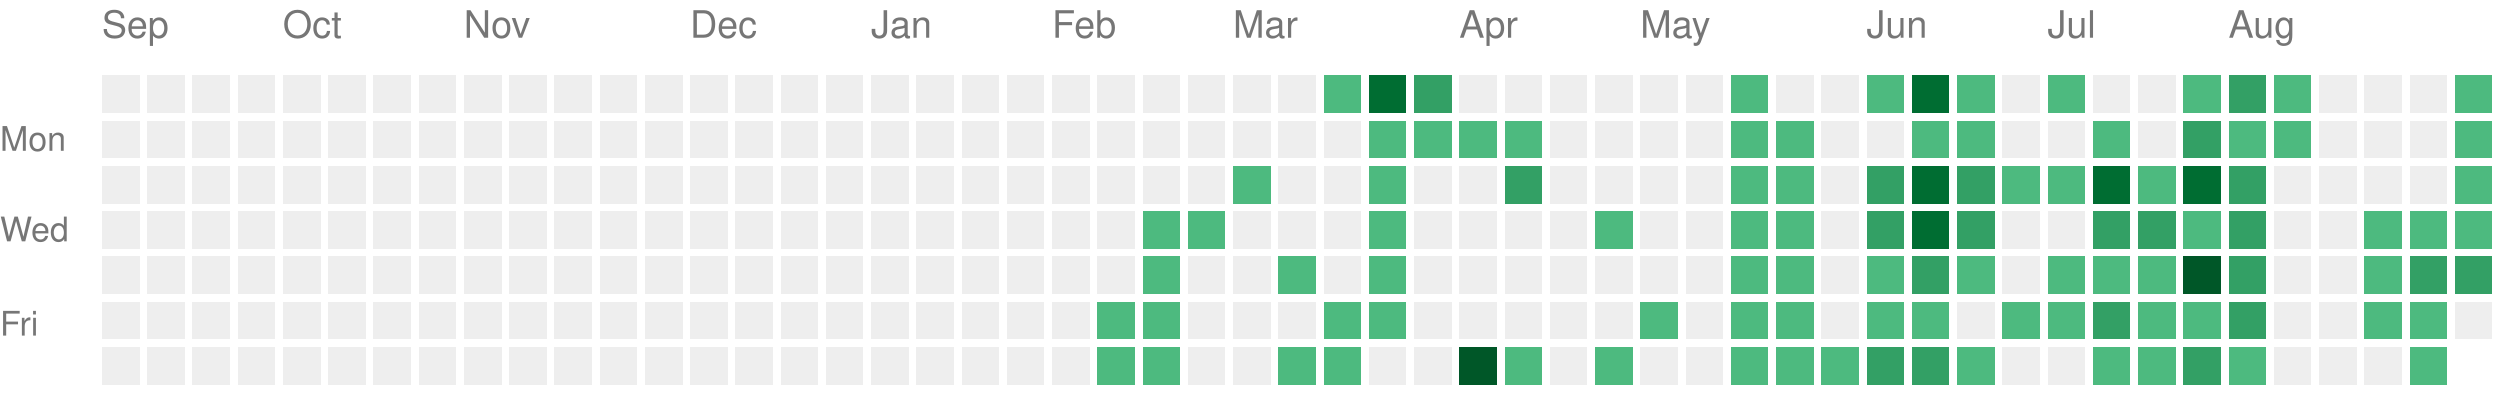
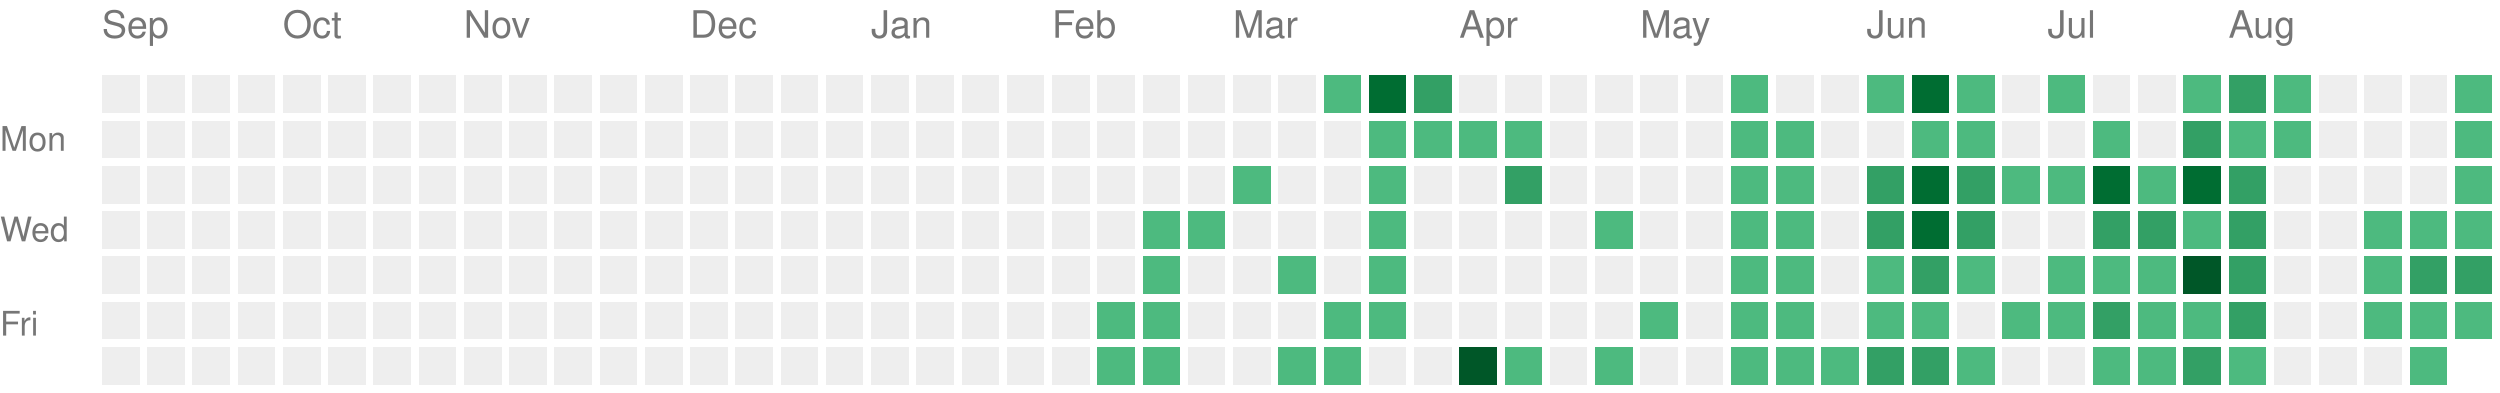
<svg xmlns="http://www.w3.org/2000/svg" version="1.1" width="663" height="104">
  <rect style="fill:#EEEEEE;shape-rendering:crispedges;" data-score="0" data-date="2025-09-07" x="27" y="20" width="10" height="10" />
  <rect style="fill:#EEEEEE;shape-rendering:crispedges;" data-score="0" data-date="2025-09-14" x="39" y="20" width="10" height="10" />
  <rect style="fill:#EEEEEE;shape-rendering:crispedges;" data-score="0" data-date="2025-09-21" x="51" y="20" width="10" height="10" />
  <rect style="fill:#EEEEEE;shape-rendering:crispedges;" data-score="0" data-date="2025-09-28" x="63" y="20" width="10" height="10" />
  <rect style="fill:#EEEEEE;shape-rendering:crispedges;" data-score="0" data-date="2025-10-05" x="75" y="20" width="10" height="10" />
  <rect style="fill:#EEEEEE;shape-rendering:crispedges;" data-score="0" data-date="2025-10-12" x="87" y="20" width="10" height="10" />
  <rect style="fill:#EEEEEE;shape-rendering:crispedges;" data-score="0" data-date="2025-10-19" x="99" y="20" width="10" height="10" />
  <rect style="fill:#EEEEEE;shape-rendering:crispedges;" data-score="0" data-date="2025-10-26" x="111" y="20" width="10" height="10" />
  <rect style="fill:#EEEEEE;shape-rendering:crispedges;" data-score="0" data-date="2025-11-02" x="123" y="20" width="10" height="10" />
  <rect style="fill:#EEEEEE;shape-rendering:crispedges;" data-score="0" data-date="2025-11-09" x="135" y="20" width="10" height="10" />
  <rect style="fill:#EEEEEE;shape-rendering:crispedges;" data-score="0" data-date="2025-11-16" x="147" y="20" width="10" height="10" />
  <rect style="fill:#EEEEEE;shape-rendering:crispedges;" data-score="0" data-date="2025-11-23" x="159" y="20" width="10" height="10" />
  <rect style="fill:#EEEEEE;shape-rendering:crispedges;" data-score="0" data-date="2025-11-30" x="171" y="20" width="10" height="10" />
  <rect style="fill:#EEEEEE;shape-rendering:crispedges;" data-score="0" data-date="2025-12-07" x="183" y="20" width="10" height="10" />
  <rect style="fill:#EEEEEE;shape-rendering:crispedges;" data-score="0" data-date="2025-12-14" x="195" y="20" width="10" height="10" />
  <rect style="fill:#EEEEEE;shape-rendering:crispedges;" data-score="0" data-date="2025-12-21" x="207" y="20" width="10" height="10" />
  <rect style="fill:#EEEEEE;shape-rendering:crispedges;" data-score="0" data-date="2025-12-28" x="219" y="20" width="10" height="10" />
  <rect style="fill:#EEEEEE;shape-rendering:crispedges;" data-score="0" data-date="2026-01-04" x="231" y="20" width="10" height="10" />
  <rect style="fill:#EEEEEE;shape-rendering:crispedges;" data-score="0" data-date="2026-01-11" x="243" y="20" width="10" height="10" />
  <rect style="fill:#EEEEEE;shape-rendering:crispedges;" data-score="0" data-date="2026-01-18" x="255" y="20" width="10" height="10" />
  <rect style="fill:#EEEEEE;shape-rendering:crispedges;" data-score="0" data-date="2026-01-25" x="267" y="20" width="10" height="10" />
  <rect style="fill:#EEEEEE;shape-rendering:crispedges;" data-score="0" data-date="2026-02-01" x="279" y="20" width="10" height="10" />
  <rect style="fill:#EEEEEE;shape-rendering:crispedges;" data-score="0" data-date="2026-02-08" x="291" y="20" width="10" height="10" />
  <rect style="fill:#EEEEEE;shape-rendering:crispedges;" data-score="0" data-date="2026-02-15" x="303" y="20" width="10" height="10" />
  <rect style="fill:#EEEEEE;shape-rendering:crispedges;" data-score="0" data-date="2026-02-22" x="315" y="20" width="10" height="10" />
  <rect style="fill:#EEEEEE;shape-rendering:crispedges;" data-score="0" data-date="2026-03-01" x="327" y="20" width="10" height="10" />
  <rect style="fill:#EEEEEE;shape-rendering:crispedges;" data-score="0" data-date="2026-03-08" x="339" y="20" width="10" height="10" />
  <rect style="fill:#4dba7f;shape-rendering:crispedges;" data-score="1" data-date="2026-03-15" x="351" y="20" width="10" height="10" />
  <rect style="fill:#006d32;shape-rendering:crispedges;" data-score="3" data-date="2026-03-22" x="363" y="20" width="10" height="10" />
  <rect style="fill:#33a065;shape-rendering:crispedges;" data-score="2" data-date="2026-03-29" x="375" y="20" width="10" height="10" />
  <rect style="fill:#EEEEEE;shape-rendering:crispedges;" data-score="0" data-date="2026-04-05" x="387" y="20" width="10" height="10" />
  <rect style="fill:#EEEEEE;shape-rendering:crispedges;" data-score="0" data-date="2026-04-12" x="399" y="20" width="10" height="10" />
  <rect style="fill:#EEEEEE;shape-rendering:crispedges;" data-score="0" data-date="2026-04-19" x="411" y="20" width="10" height="10" />
  <rect style="fill:#EEEEEE;shape-rendering:crispedges;" data-score="0" data-date="2026-04-26" x="423" y="20" width="10" height="10" />
  <rect style="fill:#EEEEEE;shape-rendering:crispedges;" data-score="0" data-date="2026-05-03" x="435" y="20" width="10" height="10" />
  <rect style="fill:#EEEEEE;shape-rendering:crispedges;" data-score="0" data-date="2026-05-10" x="447" y="20" width="10" height="10" />
  <rect style="fill:#4dba7f;shape-rendering:crispedges;" data-score="1" data-date="2026-05-17" x="459" y="20" width="10" height="10" />
  <rect style="fill:#EEEEEE;shape-rendering:crispedges;" data-score="0" data-date="2026-05-24" x="471" y="20" width="10" height="10" />
  <rect style="fill:#EEEEEE;shape-rendering:crispedges;" data-score="0" data-date="2026-05-31" x="483" y="20" width="10" height="10" />
  <rect style="fill:#4dba7f;shape-rendering:crispedges;" data-score="1" data-date="2026-06-07" x="495" y="20" width="10" height="10" />
  <rect style="fill:#006d32;shape-rendering:crispedges;" data-score="3" data-date="2026-06-14" x="507" y="20" width="10" height="10" />
  <rect style="fill:#4dba7f;shape-rendering:crispedges;" data-score="1" data-date="2026-06-21" x="519" y="20" width="10" height="10" />
  <rect style="fill:#EEEEEE;shape-rendering:crispedges;" data-score="0" data-date="2026-06-28" x="531" y="20" width="10" height="10" />
  <rect style="fill:#4dba7f;shape-rendering:crispedges;" data-score="1" data-date="2026-07-05" x="543" y="20" width="10" height="10" />
  <rect style="fill:#EEEEEE;shape-rendering:crispedges;" data-score="0" data-date="2026-07-12" x="555" y="20" width="10" height="10" />
  <rect style="fill:#EEEEEE;shape-rendering:crispedges;" data-score="0" data-date="2026-07-19" x="567" y="20" width="10" height="10" />
  <rect style="fill:#4dba7f;shape-rendering:crispedges;" data-score="1" data-date="2026-07-26" x="579" y="20" width="10" height="10" />
  <rect style="fill:#33a065;shape-rendering:crispedges;" data-score="2" data-date="2026-08-02" x="591" y="20" width="10" height="10" />
  <rect style="fill:#4dba7f;shape-rendering:crispedges;" data-score="1" data-date="2026-08-09" x="603" y="20" width="10" height="10" />
  <rect style="fill:#EEEEEE;shape-rendering:crispedges;" data-score="0" data-date="2026-08-16" x="615" y="20" width="10" height="10" />
  <rect style="fill:#EEEEEE;shape-rendering:crispedges;" data-score="0" data-date="2026-08-23" x="627" y="20" width="10" height="10" />
  <rect style="fill:#EEEEEE;shape-rendering:crispedges;" data-score="0" data-date="2026-08-30" x="639" y="20" width="10" height="10" />
  <rect style="fill:#4dba7f;shape-rendering:crispedges;" data-score="1" data-date="2026-09-06" x="651" y="20" width="10" height="10" />
  <rect style="fill:#EEEEEE;shape-rendering:crispedges;" data-score="0" data-date="2025-09-08" x="27" y="32" width="10" height="10" />
  <rect style="fill:#EEEEEE;shape-rendering:crispedges;" data-score="0" data-date="2025-09-15" x="39" y="32" width="10" height="10" />
  <rect style="fill:#EEEEEE;shape-rendering:crispedges;" data-score="0" data-date="2025-09-22" x="51" y="32" width="10" height="10" />
  <rect style="fill:#EEEEEE;shape-rendering:crispedges;" data-score="0" data-date="2025-09-29" x="63" y="32" width="10" height="10" />
  <rect style="fill:#EEEEEE;shape-rendering:crispedges;" data-score="0" data-date="2025-10-06" x="75" y="32" width="10" height="10" />
  <rect style="fill:#EEEEEE;shape-rendering:crispedges;" data-score="0" data-date="2025-10-13" x="87" y="32" width="10" height="10" />
  <rect style="fill:#EEEEEE;shape-rendering:crispedges;" data-score="0" data-date="2025-10-20" x="99" y="32" width="10" height="10" />
  <rect style="fill:#EEEEEE;shape-rendering:crispedges;" data-score="0" data-date="2025-10-27" x="111" y="32" width="10" height="10" />
  <rect style="fill:#EEEEEE;shape-rendering:crispedges;" data-score="0" data-date="2025-11-03" x="123" y="32" width="10" height="10" />
  <rect style="fill:#EEEEEE;shape-rendering:crispedges;" data-score="0" data-date="2025-11-10" x="135" y="32" width="10" height="10" />
  <rect style="fill:#EEEEEE;shape-rendering:crispedges;" data-score="0" data-date="2025-11-17" x="147" y="32" width="10" height="10" />
  <rect style="fill:#EEEEEE;shape-rendering:crispedges;" data-score="0" data-date="2025-11-24" x="159" y="32" width="10" height="10" />
  <rect style="fill:#EEEEEE;shape-rendering:crispedges;" data-score="0" data-date="2025-12-01" x="171" y="32" width="10" height="10" />
  <rect style="fill:#EEEEEE;shape-rendering:crispedges;" data-score="0" data-date="2025-12-08" x="183" y="32" width="10" height="10" />
  <rect style="fill:#EEEEEE;shape-rendering:crispedges;" data-score="0" data-date="2025-12-15" x="195" y="32" width="10" height="10" />
  <rect style="fill:#EEEEEE;shape-rendering:crispedges;" data-score="0" data-date="2025-12-22" x="207" y="32" width="10" height="10" />
  <rect style="fill:#EEEEEE;shape-rendering:crispedges;" data-score="0" data-date="2025-12-29" x="219" y="32" width="10" height="10" />
  <rect style="fill:#EEEEEE;shape-rendering:crispedges;" data-score="0" data-date="2026-01-05" x="231" y="32" width="10" height="10" />
  <rect style="fill:#EEEEEE;shape-rendering:crispedges;" data-score="0" data-date="2026-01-12" x="243" y="32" width="10" height="10" />
  <rect style="fill:#EEEEEE;shape-rendering:crispedges;" data-score="0" data-date="2026-01-19" x="255" y="32" width="10" height="10" />
  <rect style="fill:#EEEEEE;shape-rendering:crispedges;" data-score="0" data-date="2026-01-26" x="267" y="32" width="10" height="10" />
  <rect style="fill:#EEEEEE;shape-rendering:crispedges;" data-score="0" data-date="2026-02-02" x="279" y="32" width="10" height="10" />
  <rect style="fill:#EEEEEE;shape-rendering:crispedges;" data-score="0" data-date="2026-02-09" x="291" y="32" width="10" height="10" />
  <rect style="fill:#EEEEEE;shape-rendering:crispedges;" data-score="0" data-date="2026-02-16" x="303" y="32" width="10" height="10" />
  <rect style="fill:#EEEEEE;shape-rendering:crispedges;" data-score="0" data-date="2026-02-23" x="315" y="32" width="10" height="10" />
  <rect style="fill:#EEEEEE;shape-rendering:crispedges;" data-score="0" data-date="2026-03-02" x="327" y="32" width="10" height="10" />
  <rect style="fill:#EEEEEE;shape-rendering:crispedges;" data-score="0" data-date="2026-03-09" x="339" y="32" width="10" height="10" />
  <rect style="fill:#EEEEEE;shape-rendering:crispedges;" data-score="0" data-date="2026-03-16" x="351" y="32" width="10" height="10" />
  <rect style="fill:#4dba7f;shape-rendering:crispedges;" data-score="1" data-date="2026-03-23" x="363" y="32" width="10" height="10" />
  <rect style="fill:#4dba7f;shape-rendering:crispedges;" data-score="1" data-date="2026-03-30" x="375" y="32" width="10" height="10" />
  <rect style="fill:#4dba7f;shape-rendering:crispedges;" data-score="1" data-date="2026-04-06" x="387" y="32" width="10" height="10" />
  <rect style="fill:#4dba7f;shape-rendering:crispedges;" data-score="1" data-date="2026-04-13" x="399" y="32" width="10" height="10" />
  <rect style="fill:#EEEEEE;shape-rendering:crispedges;" data-score="0" data-date="2026-04-20" x="411" y="32" width="10" height="10" />
  <rect style="fill:#EEEEEE;shape-rendering:crispedges;" data-score="0" data-date="2026-04-27" x="423" y="32" width="10" height="10" />
  <rect style="fill:#EEEEEE;shape-rendering:crispedges;" data-score="0" data-date="2026-05-04" x="435" y="32" width="10" height="10" />
  <rect style="fill:#EEEEEE;shape-rendering:crispedges;" data-score="0" data-date="2026-05-11" x="447" y="32" width="10" height="10" />
  <rect style="fill:#4dba7f;shape-rendering:crispedges;" data-score="1" data-date="2026-05-18" x="459" y="32" width="10" height="10" />
  <rect style="fill:#4dba7f;shape-rendering:crispedges;" data-score="1" data-date="2026-05-25" x="471" y="32" width="10" height="10" />
  <rect style="fill:#EEEEEE;shape-rendering:crispedges;" data-score="0" data-date="2026-06-01" x="483" y="32" width="10" height="10" />
  <rect style="fill:#EEEEEE;shape-rendering:crispedges;" data-score="0" data-date="2026-06-08" x="495" y="32" width="10" height="10" />
  <rect style="fill:#4dba7f;shape-rendering:crispedges;" data-score="1" data-date="2026-06-15" x="507" y="32" width="10" height="10" />
  <rect style="fill:#4dba7f;shape-rendering:crispedges;" data-score="1" data-date="2026-06-22" x="519" y="32" width="10" height="10" />
  <rect style="fill:#EEEEEE;shape-rendering:crispedges;" data-score="0" data-date="2026-06-29" x="531" y="32" width="10" height="10" />
  <rect style="fill:#EEEEEE;shape-rendering:crispedges;" data-score="0" data-date="2026-07-06" x="543" y="32" width="10" height="10" />
  <rect style="fill:#4dba7f;shape-rendering:crispedges;" data-score="1" data-date="2026-07-13" x="555" y="32" width="10" height="10" />
  <rect style="fill:#EEEEEE;shape-rendering:crispedges;" data-score="0" data-date="2026-07-20" x="567" y="32" width="10" height="10" />
  <rect style="fill:#33a065;shape-rendering:crispedges;" data-score="2" data-date="2026-07-27" x="579" y="32" width="10" height="10" />
  <rect style="fill:#4dba7f;shape-rendering:crispedges;" data-score="1" data-date="2026-08-03" x="591" y="32" width="10" height="10" />
  <rect style="fill:#4dba7f;shape-rendering:crispedges;" data-score="1" data-date="2026-08-10" x="603" y="32" width="10" height="10" />
  <rect style="fill:#EEEEEE;shape-rendering:crispedges;" data-score="0" data-date="2026-08-17" x="615" y="32" width="10" height="10" />
  <rect style="fill:#EEEEEE;shape-rendering:crispedges;" data-score="0" data-date="2026-08-24" x="627" y="32" width="10" height="10" />
  <rect style="fill:#EEEEEE;shape-rendering:crispedges;" data-score="0" data-date="2026-08-31" x="639" y="32" width="10" height="10" />
  <rect style="fill:#4dba7f;shape-rendering:crispedges;" data-score="1" data-date="2026-09-07" x="651" y="32" width="10" height="10" />
  <rect style="fill:#EEEEEE;shape-rendering:crispedges;" data-score="0" data-date="2025-09-09" x="27" y="44" width="10" height="10" />
  <rect style="fill:#EEEEEE;shape-rendering:crispedges;" data-score="0" data-date="2025-09-16" x="39" y="44" width="10" height="10" />
  <rect style="fill:#EEEEEE;shape-rendering:crispedges;" data-score="0" data-date="2025-09-23" x="51" y="44" width="10" height="10" />
  <rect style="fill:#EEEEEE;shape-rendering:crispedges;" data-score="0" data-date="2025-09-30" x="63" y="44" width="10" height="10" />
  <rect style="fill:#EEEEEE;shape-rendering:crispedges;" data-score="0" data-date="2025-10-07" x="75" y="44" width="10" height="10" />
  <rect style="fill:#EEEEEE;shape-rendering:crispedges;" data-score="0" data-date="2025-10-14" x="87" y="44" width="10" height="10" />
  <rect style="fill:#EEEEEE;shape-rendering:crispedges;" data-score="0" data-date="2025-10-21" x="99" y="44" width="10" height="10" />
  <rect style="fill:#EEEEEE;shape-rendering:crispedges;" data-score="0" data-date="2025-10-28" x="111" y="44" width="10" height="10" />
  <rect style="fill:#EEEEEE;shape-rendering:crispedges;" data-score="0" data-date="2025-11-04" x="123" y="44" width="10" height="10" />
  <rect style="fill:#EEEEEE;shape-rendering:crispedges;" data-score="0" data-date="2025-11-11" x="135" y="44" width="10" height="10" />
  <rect style="fill:#EEEEEE;shape-rendering:crispedges;" data-score="0" data-date="2025-11-18" x="147" y="44" width="10" height="10" />
  <rect style="fill:#EEEEEE;shape-rendering:crispedges;" data-score="0" data-date="2025-11-25" x="159" y="44" width="10" height="10" />
  <rect style="fill:#EEEEEE;shape-rendering:crispedges;" data-score="0" data-date="2025-12-02" x="171" y="44" width="10" height="10" />
  <rect style="fill:#EEEEEE;shape-rendering:crispedges;" data-score="0" data-date="2025-12-09" x="183" y="44" width="10" height="10" />
  <rect style="fill:#EEEEEE;shape-rendering:crispedges;" data-score="0" data-date="2025-12-16" x="195" y="44" width="10" height="10" />
  <rect style="fill:#EEEEEE;shape-rendering:crispedges;" data-score="0" data-date="2025-12-23" x="207" y="44" width="10" height="10" />
  <rect style="fill:#EEEEEE;shape-rendering:crispedges;" data-score="0" data-date="2025-12-30" x="219" y="44" width="10" height="10" />
  <rect style="fill:#EEEEEE;shape-rendering:crispedges;" data-score="0" data-date="2026-01-06" x="231" y="44" width="10" height="10" />
  <rect style="fill:#EEEEEE;shape-rendering:crispedges;" data-score="0" data-date="2026-01-13" x="243" y="44" width="10" height="10" />
  <rect style="fill:#EEEEEE;shape-rendering:crispedges;" data-score="0" data-date="2026-01-20" x="255" y="44" width="10" height="10" />
  <rect style="fill:#EEEEEE;shape-rendering:crispedges;" data-score="0" data-date="2026-01-27" x="267" y="44" width="10" height="10" />
  <rect style="fill:#EEEEEE;shape-rendering:crispedges;" data-score="0" data-date="2026-02-03" x="279" y="44" width="10" height="10" />
  <rect style="fill:#EEEEEE;shape-rendering:crispedges;" data-score="0" data-date="2026-02-10" x="291" y="44" width="10" height="10" />
  <rect style="fill:#EEEEEE;shape-rendering:crispedges;" data-score="0" data-date="2026-02-17" x="303" y="44" width="10" height="10" />
  <rect style="fill:#EEEEEE;shape-rendering:crispedges;" data-score="0" data-date="2026-02-24" x="315" y="44" width="10" height="10" />
  <rect style="fill:#4dba7f;shape-rendering:crispedges;" data-score="1" data-date="2026-03-03" x="327" y="44" width="10" height="10" />
  <rect style="fill:#EEEEEE;shape-rendering:crispedges;" data-score="0" data-date="2026-03-10" x="339" y="44" width="10" height="10" />
  <rect style="fill:#EEEEEE;shape-rendering:crispedges;" data-score="0" data-date="2026-03-17" x="351" y="44" width="10" height="10" />
  <rect style="fill:#4dba7f;shape-rendering:crispedges;" data-score="1" data-date="2026-03-24" x="363" y="44" width="10" height="10" />
  <rect style="fill:#EEEEEE;shape-rendering:crispedges;" data-score="0" data-date="2026-03-31" x="375" y="44" width="10" height="10" />
  <rect style="fill:#EEEEEE;shape-rendering:crispedges;" data-score="0" data-date="2026-04-07" x="387" y="44" width="10" height="10" />
  <rect style="fill:#33a065;shape-rendering:crispedges;" data-score="2" data-date="2026-04-14" x="399" y="44" width="10" height="10" />
  <rect style="fill:#EEEEEE;shape-rendering:crispedges;" data-score="0" data-date="2026-04-21" x="411" y="44" width="10" height="10" />
  <rect style="fill:#EEEEEE;shape-rendering:crispedges;" data-score="0" data-date="2026-04-28" x="423" y="44" width="10" height="10" />
  <rect style="fill:#EEEEEE;shape-rendering:crispedges;" data-score="0" data-date="2026-05-05" x="435" y="44" width="10" height="10" />
  <rect style="fill:#EEEEEE;shape-rendering:crispedges;" data-score="0" data-date="2026-05-12" x="447" y="44" width="10" height="10" />
  <rect style="fill:#4dba7f;shape-rendering:crispedges;" data-score="1" data-date="2026-05-19" x="459" y="44" width="10" height="10" />
  <rect style="fill:#4dba7f;shape-rendering:crispedges;" data-score="1" data-date="2026-05-26" x="471" y="44" width="10" height="10" />
  <rect style="fill:#EEEEEE;shape-rendering:crispedges;" data-score="0" data-date="2026-06-02" x="483" y="44" width="10" height="10" />
  <rect style="fill:#33a065;shape-rendering:crispedges;" data-score="2" data-date="2026-06-09" x="495" y="44" width="10" height="10" />
  <rect style="fill:#006d32;shape-rendering:crispedges;" data-score="3" data-date="2026-06-16" x="507" y="44" width="10" height="10" />
  <rect style="fill:#33a065;shape-rendering:crispedges;" data-score="2" data-date="2026-06-23" x="519" y="44" width="10" height="10" />
  <rect style="fill:#4dba7f;shape-rendering:crispedges;" data-score="1" data-date="2026-06-30" x="531" y="44" width="10" height="10" />
  <rect style="fill:#4dba7f;shape-rendering:crispedges;" data-score="1" data-date="2026-07-07" x="543" y="44" width="10" height="10" />
  <rect style="fill:#006d32;shape-rendering:crispedges;" data-score="3" data-date="2026-07-14" x="555" y="44" width="10" height="10" />
  <rect style="fill:#4dba7f;shape-rendering:crispedges;" data-score="1" data-date="2026-07-21" x="567" y="44" width="10" height="10" />
  <rect style="fill:#006d32;shape-rendering:crispedges;" data-score="3" data-date="2026-07-28" x="579" y="44" width="10" height="10" />
  <rect style="fill:#33a065;shape-rendering:crispedges;" data-score="2" data-date="2026-08-04" x="591" y="44" width="10" height="10" />
  <rect style="fill:#EEEEEE;shape-rendering:crispedges;" data-score="0" data-date="2026-08-11" x="603" y="44" width="10" height="10" />
  <rect style="fill:#EEEEEE;shape-rendering:crispedges;" data-score="0" data-date="2026-08-18" x="615" y="44" width="10" height="10" />
  <rect style="fill:#EEEEEE;shape-rendering:crispedges;" data-score="0" data-date="2026-08-25" x="627" y="44" width="10" height="10" />
  <rect style="fill:#EEEEEE;shape-rendering:crispedges;" data-score="0" data-date="2026-09-01" x="639" y="44" width="10" height="10" />
  <rect style="fill:#4dba7f;shape-rendering:crispedges;" data-score="1" data-date="2026-09-08" x="651" y="44" width="10" height="10" />
  <rect style="fill:#EEEEEE;shape-rendering:crispedges;" data-score="0" data-date="2025-09-10" x="27" y="56" width="10" height="10" />
  <rect style="fill:#EEEEEE;shape-rendering:crispedges;" data-score="0" data-date="2025-09-17" x="39" y="56" width="10" height="10" />
  <rect style="fill:#EEEEEE;shape-rendering:crispedges;" data-score="0" data-date="2025-09-24" x="51" y="56" width="10" height="10" />
  <rect style="fill:#EEEEEE;shape-rendering:crispedges;" data-score="0" data-date="2025-10-01" x="63" y="56" width="10" height="10" />
  <rect style="fill:#EEEEEE;shape-rendering:crispedges;" data-score="0" data-date="2025-10-08" x="75" y="56" width="10" height="10" />
  <rect style="fill:#EEEEEE;shape-rendering:crispedges;" data-score="0" data-date="2025-10-15" x="87" y="56" width="10" height="10" />
  <rect style="fill:#EEEEEE;shape-rendering:crispedges;" data-score="0" data-date="2025-10-22" x="99" y="56" width="10" height="10" />
  <rect style="fill:#EEEEEE;shape-rendering:crispedges;" data-score="0" data-date="2025-10-29" x="111" y="56" width="10" height="10" />
  <rect style="fill:#EEEEEE;shape-rendering:crispedges;" data-score="0" data-date="2025-11-05" x="123" y="56" width="10" height="10" />
  <rect style="fill:#EEEEEE;shape-rendering:crispedges;" data-score="0" data-date="2025-11-12" x="135" y="56" width="10" height="10" />
  <rect style="fill:#EEEEEE;shape-rendering:crispedges;" data-score="0" data-date="2025-11-19" x="147" y="56" width="10" height="10" />
  <rect style="fill:#EEEEEE;shape-rendering:crispedges;" data-score="0" data-date="2025-11-26" x="159" y="56" width="10" height="10" />
  <rect style="fill:#EEEEEE;shape-rendering:crispedges;" data-score="0" data-date="2025-12-03" x="171" y="56" width="10" height="10" />
  <rect style="fill:#EEEEEE;shape-rendering:crispedges;" data-score="0" data-date="2025-12-10" x="183" y="56" width="10" height="10" />
  <rect style="fill:#EEEEEE;shape-rendering:crispedges;" data-score="0" data-date="2025-12-17" x="195" y="56" width="10" height="10" />
  <rect style="fill:#EEEEEE;shape-rendering:crispedges;" data-score="0" data-date="2025-12-24" x="207" y="56" width="10" height="10" />
  <rect style="fill:#EEEEEE;shape-rendering:crispedges;" data-score="0" data-date="2025-12-31" x="219" y="56" width="10" height="10" />
  <rect style="fill:#EEEEEE;shape-rendering:crispedges;" data-score="0" data-date="2026-01-07" x="231" y="56" width="10" height="10" />
  <rect style="fill:#EEEEEE;shape-rendering:crispedges;" data-score="0" data-date="2026-01-14" x="243" y="56" width="10" height="10" />
  <rect style="fill:#EEEEEE;shape-rendering:crispedges;" data-score="0" data-date="2026-01-21" x="255" y="56" width="10" height="10" />
  <rect style="fill:#EEEEEE;shape-rendering:crispedges;" data-score="0" data-date="2026-01-28" x="267" y="56" width="10" height="10" />
  <rect style="fill:#EEEEEE;shape-rendering:crispedges;" data-score="0" data-date="2026-02-04" x="279" y="56" width="10" height="10" />
  <rect style="fill:#EEEEEE;shape-rendering:crispedges;" data-score="0" data-date="2026-02-11" x="291" y="56" width="10" height="10" />
  <rect style="fill:#4dba7f;shape-rendering:crispedges;" data-score="1" data-date="2026-02-18" x="303" y="56" width="10" height="10" />
  <rect style="fill:#4dba7f;shape-rendering:crispedges;" data-score="1" data-date="2026-02-25" x="315" y="56" width="10" height="10" />
  <rect style="fill:#EEEEEE;shape-rendering:crispedges;" data-score="0" data-date="2026-03-04" x="327" y="56" width="10" height="10" />
  <rect style="fill:#EEEEEE;shape-rendering:crispedges;" data-score="0" data-date="2026-03-11" x="339" y="56" width="10" height="10" />
  <rect style="fill:#EEEEEE;shape-rendering:crispedges;" data-score="0" data-date="2026-03-18" x="351" y="56" width="10" height="10" />
  <rect style="fill:#4dba7f;shape-rendering:crispedges;" data-score="1" data-date="2026-03-25" x="363" y="56" width="10" height="10" />
  <rect style="fill:#EEEEEE;shape-rendering:crispedges;" data-score="0" data-date="2026-04-01" x="375" y="56" width="10" height="10" />
  <rect style="fill:#EEEEEE;shape-rendering:crispedges;" data-score="0" data-date="2026-04-08" x="387" y="56" width="10" height="10" />
  <rect style="fill:#EEEEEE;shape-rendering:crispedges;" data-score="0" data-date="2026-04-15" x="399" y="56" width="10" height="10" />
  <rect style="fill:#EEEEEE;shape-rendering:crispedges;" data-score="0" data-date="2026-04-22" x="411" y="56" width="10" height="10" />
  <rect style="fill:#4dba7f;shape-rendering:crispedges;" data-score="1" data-date="2026-04-29" x="423" y="56" width="10" height="10" />
  <rect style="fill:#EEEEEE;shape-rendering:crispedges;" data-score="0" data-date="2026-05-06" x="435" y="56" width="10" height="10" />
  <rect style="fill:#EEEEEE;shape-rendering:crispedges;" data-score="0" data-date="2026-05-13" x="447" y="56" width="10" height="10" />
  <rect style="fill:#4dba7f;shape-rendering:crispedges;" data-score="1" data-date="2026-05-20" x="459" y="56" width="10" height="10" />
  <rect style="fill:#4dba7f;shape-rendering:crispedges;" data-score="1" data-date="2026-05-27" x="471" y="56" width="10" height="10" />
  <rect style="fill:#EEEEEE;shape-rendering:crispedges;" data-score="0" data-date="2026-06-03" x="483" y="56" width="10" height="10" />
  <rect style="fill:#33a065;shape-rendering:crispedges;" data-score="2" data-date="2026-06-10" x="495" y="56" width="10" height="10" />
  <rect style="fill:#006d32;shape-rendering:crispedges;" data-score="3" data-date="2026-06-17" x="507" y="56" width="10" height="10" />
  <rect style="fill:#33a065;shape-rendering:crispedges;" data-score="2" data-date="2026-06-24" x="519" y="56" width="10" height="10" />
  <rect style="fill:#EEEEEE;shape-rendering:crispedges;" data-score="0" data-date="2026-07-01" x="531" y="56" width="10" height="10" />
  <rect style="fill:#EEEEEE;shape-rendering:crispedges;" data-score="0" data-date="2026-07-08" x="543" y="56" width="10" height="10" />
  <rect style="fill:#33a065;shape-rendering:crispedges;" data-score="2" data-date="2026-07-15" x="555" y="56" width="10" height="10" />
  <rect style="fill:#33a065;shape-rendering:crispedges;" data-score="2" data-date="2026-07-22" x="567" y="56" width="10" height="10" />
  <rect style="fill:#4dba7f;shape-rendering:crispedges;" data-score="1" data-date="2026-07-29" x="579" y="56" width="10" height="10" />
  <rect style="fill:#33a065;shape-rendering:crispedges;" data-score="2" data-date="2026-08-05" x="591" y="56" width="10" height="10" />
  <rect style="fill:#EEEEEE;shape-rendering:crispedges;" data-score="0" data-date="2026-08-12" x="603" y="56" width="10" height="10" />
  <rect style="fill:#EEEEEE;shape-rendering:crispedges;" data-score="0" data-date="2026-08-19" x="615" y="56" width="10" height="10" />
  <rect style="fill:#4dba7f;shape-rendering:crispedges;" data-score="1" data-date="2026-08-26" x="627" y="56" width="10" height="10" />
  <rect style="fill:#4dba7f;shape-rendering:crispedges;" data-score="1" data-date="2026-09-02" x="639" y="56" width="10" height="10" />
  <rect style="fill:#4dba7f;shape-rendering:crispedges;" data-score="1" data-date="2026-09-09" x="651" y="56" width="10" height="10" />
  <rect style="fill:#EEEEEE;shape-rendering:crispedges;" data-score="0" data-date="2025-09-11" x="27" y="68" width="10" height="10" />
  <rect style="fill:#EEEEEE;shape-rendering:crispedges;" data-score="0" data-date="2025-09-18" x="39" y="68" width="10" height="10" />
  <rect style="fill:#EEEEEE;shape-rendering:crispedges;" data-score="0" data-date="2025-09-25" x="51" y="68" width="10" height="10" />
  <rect style="fill:#EEEEEE;shape-rendering:crispedges;" data-score="0" data-date="2025-10-02" x="63" y="68" width="10" height="10" />
  <rect style="fill:#EEEEEE;shape-rendering:crispedges;" data-score="0" data-date="2025-10-09" x="75" y="68" width="10" height="10" />
  <rect style="fill:#EEEEEE;shape-rendering:crispedges;" data-score="0" data-date="2025-10-16" x="87" y="68" width="10" height="10" />
  <rect style="fill:#EEEEEE;shape-rendering:crispedges;" data-score="0" data-date="2025-10-23" x="99" y="68" width="10" height="10" />
  <rect style="fill:#EEEEEE;shape-rendering:crispedges;" data-score="0" data-date="2025-10-30" x="111" y="68" width="10" height="10" />
  <rect style="fill:#EEEEEE;shape-rendering:crispedges;" data-score="0" data-date="2025-11-06" x="123" y="68" width="10" height="10" />
  <rect style="fill:#EEEEEE;shape-rendering:crispedges;" data-score="0" data-date="2025-11-13" x="135" y="68" width="10" height="10" />
  <rect style="fill:#EEEEEE;shape-rendering:crispedges;" data-score="0" data-date="2025-11-20" x="147" y="68" width="10" height="10" />
  <rect style="fill:#EEEEEE;shape-rendering:crispedges;" data-score="0" data-date="2025-11-27" x="159" y="68" width="10" height="10" />
  <rect style="fill:#EEEEEE;shape-rendering:crispedges;" data-score="0" data-date="2025-12-04" x="171" y="68" width="10" height="10" />
  <rect style="fill:#EEEEEE;shape-rendering:crispedges;" data-score="0" data-date="2025-12-11" x="183" y="68" width="10" height="10" />
  <rect style="fill:#EEEEEE;shape-rendering:crispedges;" data-score="0" data-date="2025-12-18" x="195" y="68" width="10" height="10" />
  <rect style="fill:#EEEEEE;shape-rendering:crispedges;" data-score="0" data-date="2025-12-25" x="207" y="68" width="10" height="10" />
  <rect style="fill:#EEEEEE;shape-rendering:crispedges;" data-score="0" data-date="2026-01-01" x="219" y="68" width="10" height="10" />
  <rect style="fill:#EEEEEE;shape-rendering:crispedges;" data-score="0" data-date="2026-01-08" x="231" y="68" width="10" height="10" />
  <rect style="fill:#EEEEEE;shape-rendering:crispedges;" data-score="0" data-date="2026-01-15" x="243" y="68" width="10" height="10" />
  <rect style="fill:#EEEEEE;shape-rendering:crispedges;" data-score="0" data-date="2026-01-22" x="255" y="68" width="10" height="10" />
  <rect style="fill:#EEEEEE;shape-rendering:crispedges;" data-score="0" data-date="2026-01-29" x="267" y="68" width="10" height="10" />
  <rect style="fill:#EEEEEE;shape-rendering:crispedges;" data-score="0" data-date="2026-02-05" x="279" y="68" width="10" height="10" />
  <rect style="fill:#EEEEEE;shape-rendering:crispedges;" data-score="0" data-date="2026-02-12" x="291" y="68" width="10" height="10" />
  <rect style="fill:#4dba7f;shape-rendering:crispedges;" data-score="1" data-date="2026-02-19" x="303" y="68" width="10" height="10" />
  <rect style="fill:#EEEEEE;shape-rendering:crispedges;" data-score="0" data-date="2026-02-26" x="315" y="68" width="10" height="10" />
  <rect style="fill:#EEEEEE;shape-rendering:crispedges;" data-score="0" data-date="2026-03-05" x="327" y="68" width="10" height="10" />
  <rect style="fill:#4dba7f;shape-rendering:crispedges;" data-score="1" data-date="2026-03-12" x="339" y="68" width="10" height="10" />
  <rect style="fill:#EEEEEE;shape-rendering:crispedges;" data-score="0" data-date="2026-03-19" x="351" y="68" width="10" height="10" />
  <rect style="fill:#4dba7f;shape-rendering:crispedges;" data-score="1" data-date="2026-03-26" x="363" y="68" width="10" height="10" />
  <rect style="fill:#EEEEEE;shape-rendering:crispedges;" data-score="0" data-date="2026-04-02" x="375" y="68" width="10" height="10" />
  <rect style="fill:#EEEEEE;shape-rendering:crispedges;" data-score="0" data-date="2026-04-09" x="387" y="68" width="10" height="10" />
  <rect style="fill:#EEEEEE;shape-rendering:crispedges;" data-score="0" data-date="2026-04-16" x="399" y="68" width="10" height="10" />
  <rect style="fill:#EEEEEE;shape-rendering:crispedges;" data-score="0" data-date="2026-04-23" x="411" y="68" width="10" height="10" />
  <rect style="fill:#EEEEEE;shape-rendering:crispedges;" data-score="0" data-date="2026-04-30" x="423" y="68" width="10" height="10" />
  <rect style="fill:#EEEEEE;shape-rendering:crispedges;" data-score="0" data-date="2026-05-07" x="435" y="68" width="10" height="10" />
  <rect style="fill:#EEEEEE;shape-rendering:crispedges;" data-score="0" data-date="2026-05-14" x="447" y="68" width="10" height="10" />
  <rect style="fill:#4dba7f;shape-rendering:crispedges;" data-score="1" data-date="2026-05-21" x="459" y="68" width="10" height="10" />
  <rect style="fill:#4dba7f;shape-rendering:crispedges;" data-score="1" data-date="2026-05-28" x="471" y="68" width="10" height="10" />
  <rect style="fill:#EEEEEE;shape-rendering:crispedges;" data-score="0" data-date="2026-06-04" x="483" y="68" width="10" height="10" />
  <rect style="fill:#4dba7f;shape-rendering:crispedges;" data-score="1" data-date="2026-06-11" x="495" y="68" width="10" height="10" />
  <rect style="fill:#33a065;shape-rendering:crispedges;" data-score="2" data-date="2026-06-18" x="507" y="68" width="10" height="10" />
  <rect style="fill:#4dba7f;shape-rendering:crispedges;" data-score="1" data-date="2026-06-25" x="519" y="68" width="10" height="10" />
  <rect style="fill:#EEEEEE;shape-rendering:crispedges;" data-score="0" data-date="2026-07-02" x="531" y="68" width="10" height="10" />
  <rect style="fill:#4dba7f;shape-rendering:crispedges;" data-score="1" data-date="2026-07-09" x="543" y="68" width="10" height="10" />
  <rect style="fill:#4dba7f;shape-rendering:crispedges;" data-score="1" data-date="2026-07-16" x="555" y="68" width="10" height="10" />
  <rect style="fill:#4dba7f;shape-rendering:crispedges;" data-score="1" data-date="2026-07-23" x="567" y="68" width="10" height="10" />
  <rect style="fill:#005728;shape-rendering:crispedges;" data-score="4" data-date="2026-07-30" x="579" y="68" width="10" height="10" />
  <rect style="fill:#33a065;shape-rendering:crispedges;" data-score="2" data-date="2026-08-06" x="591" y="68" width="10" height="10" />
  <rect style="fill:#EEEEEE;shape-rendering:crispedges;" data-score="0" data-date="2026-08-13" x="603" y="68" width="10" height="10" />
  <rect style="fill:#EEEEEE;shape-rendering:crispedges;" data-score="0" data-date="2026-08-20" x="615" y="68" width="10" height="10" />
  <rect style="fill:#4dba7f;shape-rendering:crispedges;" data-score="1" data-date="2026-08-27" x="627" y="68" width="10" height="10" />
  <rect style="fill:#33a065;shape-rendering:crispedges;" data-score="2" data-date="2026-09-03" x="639" y="68" width="10" height="10" />
  <rect style="fill:#33a065;shape-rendering:crispedges;" data-score="2" data-date="2026-09-10" x="651" y="68" width="10" height="10" />
  <rect style="fill:#EEEEEE;shape-rendering:crispedges;" data-score="0" data-date="2025-09-12" x="27" y="80" width="10" height="10" />
  <rect style="fill:#EEEEEE;shape-rendering:crispedges;" data-score="0" data-date="2025-09-19" x="39" y="80" width="10" height="10" />
  <rect style="fill:#EEEEEE;shape-rendering:crispedges;" data-score="0" data-date="2025-09-26" x="51" y="80" width="10" height="10" />
  <rect style="fill:#EEEEEE;shape-rendering:crispedges;" data-score="0" data-date="2025-10-03" x="63" y="80" width="10" height="10" />
  <rect style="fill:#EEEEEE;shape-rendering:crispedges;" data-score="0" data-date="2025-10-10" x="75" y="80" width="10" height="10" />
  <rect style="fill:#EEEEEE;shape-rendering:crispedges;" data-score="0" data-date="2025-10-17" x="87" y="80" width="10" height="10" />
  <rect style="fill:#EEEEEE;shape-rendering:crispedges;" data-score="0" data-date="2025-10-24" x="99" y="80" width="10" height="10" />
  <rect style="fill:#EEEEEE;shape-rendering:crispedges;" data-score="0" data-date="2025-10-31" x="111" y="80" width="10" height="10" />
  <rect style="fill:#EEEEEE;shape-rendering:crispedges;" data-score="0" data-date="2025-11-07" x="123" y="80" width="10" height="10" />
  <rect style="fill:#EEEEEE;shape-rendering:crispedges;" data-score="0" data-date="2025-11-14" x="135" y="80" width="10" height="10" />
  <rect style="fill:#EEEEEE;shape-rendering:crispedges;" data-score="0" data-date="2025-11-21" x="147" y="80" width="10" height="10" />
  <rect style="fill:#EEEEEE;shape-rendering:crispedges;" data-score="0" data-date="2025-11-28" x="159" y="80" width="10" height="10" />
  <rect style="fill:#EEEEEE;shape-rendering:crispedges;" data-score="0" data-date="2025-12-05" x="171" y="80" width="10" height="10" />
  <rect style="fill:#EEEEEE;shape-rendering:crispedges;" data-score="0" data-date="2025-12-12" x="183" y="80" width="10" height="10" />
  <rect style="fill:#EEEEEE;shape-rendering:crispedges;" data-score="0" data-date="2025-12-19" x="195" y="80" width="10" height="10" />
  <rect style="fill:#EEEEEE;shape-rendering:crispedges;" data-score="0" data-date="2025-12-26" x="207" y="80" width="10" height="10" />
  <rect style="fill:#EEEEEE;shape-rendering:crispedges;" data-score="0" data-date="2026-01-02" x="219" y="80" width="10" height="10" />
  <rect style="fill:#EEEEEE;shape-rendering:crispedges;" data-score="0" data-date="2026-01-09" x="231" y="80" width="10" height="10" />
  <rect style="fill:#EEEEEE;shape-rendering:crispedges;" data-score="0" data-date="2026-01-16" x="243" y="80" width="10" height="10" />
  <rect style="fill:#EEEEEE;shape-rendering:crispedges;" data-score="0" data-date="2026-01-23" x="255" y="80" width="10" height="10" />
  <rect style="fill:#EEEEEE;shape-rendering:crispedges;" data-score="0" data-date="2026-01-30" x="267" y="80" width="10" height="10" />
  <rect style="fill:#EEEEEE;shape-rendering:crispedges;" data-score="0" data-date="2026-02-06" x="279" y="80" width="10" height="10" />
  <rect style="fill:#4dba7f;shape-rendering:crispedges;" data-score="1" data-date="2026-02-13" x="291" y="80" width="10" height="10" />
  <rect style="fill:#4dba7f;shape-rendering:crispedges;" data-score="1" data-date="2026-02-20" x="303" y="80" width="10" height="10" />
  <rect style="fill:#EEEEEE;shape-rendering:crispedges;" data-score="0" data-date="2026-02-27" x="315" y="80" width="10" height="10" />
  <rect style="fill:#EEEEEE;shape-rendering:crispedges;" data-score="0" data-date="2026-03-06" x="327" y="80" width="10" height="10" />
  <rect style="fill:#EEEEEE;shape-rendering:crispedges;" data-score="0" data-date="2026-03-13" x="339" y="80" width="10" height="10" />
  <rect style="fill:#4dba7f;shape-rendering:crispedges;" data-score="1" data-date="2026-03-20" x="351" y="80" width="10" height="10" />
  <rect style="fill:#4dba7f;shape-rendering:crispedges;" data-score="1" data-date="2026-03-27" x="363" y="80" width="10" height="10" />
  <rect style="fill:#EEEEEE;shape-rendering:crispedges;" data-score="0" data-date="2026-04-03" x="375" y="80" width="10" height="10" />
  <rect style="fill:#EEEEEE;shape-rendering:crispedges;" data-score="0" data-date="2026-04-10" x="387" y="80" width="10" height="10" />
  <rect style="fill:#EEEEEE;shape-rendering:crispedges;" data-score="0" data-date="2026-04-17" x="399" y="80" width="10" height="10" />
  <rect style="fill:#EEEEEE;shape-rendering:crispedges;" data-score="0" data-date="2026-04-24" x="411" y="80" width="10" height="10" />
  <rect style="fill:#EEEEEE;shape-rendering:crispedges;" data-score="0" data-date="2026-05-01" x="423" y="80" width="10" height="10" />
  <rect style="fill:#4dba7f;shape-rendering:crispedges;" data-score="1" data-date="2026-05-08" x="435" y="80" width="10" height="10" />
  <rect style="fill:#EEEEEE;shape-rendering:crispedges;" data-score="0" data-date="2026-05-15" x="447" y="80" width="10" height="10" />
  <rect style="fill:#4dba7f;shape-rendering:crispedges;" data-score="1" data-date="2026-05-22" x="459" y="80" width="10" height="10" />
  <rect style="fill:#4dba7f;shape-rendering:crispedges;" data-score="1" data-date="2026-05-29" x="471" y="80" width="10" height="10" />
  <rect style="fill:#EEEEEE;shape-rendering:crispedges;" data-score="0" data-date="2026-06-05" x="483" y="80" width="10" height="10" />
  <rect style="fill:#4dba7f;shape-rendering:crispedges;" data-score="1" data-date="2026-06-12" x="495" y="80" width="10" height="10" />
  <rect style="fill:#4dba7f;shape-rendering:crispedges;" data-score="1" data-date="2026-06-19" x="507" y="80" width="10" height="10" />
  <rect style="fill:#EEEEEE;shape-rendering:crispedges;" data-score="0" data-date="2026-06-26" x="519" y="80" width="10" height="10" />
  <rect style="fill:#4dba7f;shape-rendering:crispedges;" data-score="1" data-date="2026-07-03" x="531" y="80" width="10" height="10" />
  <rect style="fill:#4dba7f;shape-rendering:crispedges;" data-score="1" data-date="2026-07-10" x="543" y="80" width="10" height="10" />
  <rect style="fill:#33a065;shape-rendering:crispedges;" data-score="2" data-date="2026-07-17" x="555" y="80" width="10" height="10" />
  <rect style="fill:#4dba7f;shape-rendering:crispedges;" data-score="1" data-date="2026-07-24" x="567" y="80" width="10" height="10" />
  <rect style="fill:#4dba7f;shape-rendering:crispedges;" data-score="1" data-date="2026-07-31" x="579" y="80" width="10" height="10" />
  <rect style="fill:#33a065;shape-rendering:crispedges;" data-score="2" data-date="2026-08-07" x="591" y="80" width="10" height="10" />
  <rect style="fill:#EEEEEE;shape-rendering:crispedges;" data-score="0" data-date="2026-08-14" x="603" y="80" width="10" height="10" />
  <rect style="fill:#EEEEEE;shape-rendering:crispedges;" data-score="0" data-date="2026-08-21" x="615" y="80" width="10" height="10" />
  <rect style="fill:#4dba7f;shape-rendering:crispedges;" data-score="1" data-date="2026-08-28" x="627" y="80" width="10" height="10" />
  <rect style="fill:#4dba7f;shape-rendering:crispedges;" data-score="1" data-date="2026-09-04" x="639" y="80" width="10" height="10" />
-   <rect style="fill:#EEEEEE;shape-rendering:crispedges;" data-score="0" data-date="2026-09-11" x="651" y="80" width="10" height="10" />
+   <rect style="fill:#4dba7f;shape-rendering:crispedges;" data-score="1" data-date="2026-09-11" x="651" y="80" width="10" height="10" />
  <rect style="fill:#EEEEEE;shape-rendering:crispedges;" data-score="0" data-date="2025-09-13" x="27" y="92" width="10" height="10" />
  <rect style="fill:#EEEEEE;shape-rendering:crispedges;" data-score="0" data-date="2025-09-20" x="39" y="92" width="10" height="10" />
  <rect style="fill:#EEEEEE;shape-rendering:crispedges;" data-score="0" data-date="2025-09-27" x="51" y="92" width="10" height="10" />
  <rect style="fill:#EEEEEE;shape-rendering:crispedges;" data-score="0" data-date="2025-10-04" x="63" y="92" width="10" height="10" />
  <rect style="fill:#EEEEEE;shape-rendering:crispedges;" data-score="0" data-date="2025-10-11" x="75" y="92" width="10" height="10" />
  <rect style="fill:#EEEEEE;shape-rendering:crispedges;" data-score="0" data-date="2025-10-18" x="87" y="92" width="10" height="10" />
  <rect style="fill:#EEEEEE;shape-rendering:crispedges;" data-score="0" data-date="2025-10-25" x="99" y="92" width="10" height="10" />
  <rect style="fill:#EEEEEE;shape-rendering:crispedges;" data-score="0" data-date="2025-11-01" x="111" y="92" width="10" height="10" />
  <rect style="fill:#EEEEEE;shape-rendering:crispedges;" data-score="0" data-date="2025-11-08" x="123" y="92" width="10" height="10" />
  <rect style="fill:#EEEEEE;shape-rendering:crispedges;" data-score="0" data-date="2025-11-15" x="135" y="92" width="10" height="10" />
  <rect style="fill:#EEEEEE;shape-rendering:crispedges;" data-score="0" data-date="2025-11-22" x="147" y="92" width="10" height="10" />
  <rect style="fill:#EEEEEE;shape-rendering:crispedges;" data-score="0" data-date="2025-11-29" x="159" y="92" width="10" height="10" />
  <rect style="fill:#EEEEEE;shape-rendering:crispedges;" data-score="0" data-date="2025-12-06" x="171" y="92" width="10" height="10" />
  <rect style="fill:#EEEEEE;shape-rendering:crispedges;" data-score="0" data-date="2025-12-13" x="183" y="92" width="10" height="10" />
  <rect style="fill:#EEEEEE;shape-rendering:crispedges;" data-score="0" data-date="2025-12-20" x="195" y="92" width="10" height="10" />
  <rect style="fill:#EEEEEE;shape-rendering:crispedges;" data-score="0" data-date="2025-12-27" x="207" y="92" width="10" height="10" />
  <rect style="fill:#EEEEEE;shape-rendering:crispedges;" data-score="0" data-date="2026-01-03" x="219" y="92" width="10" height="10" />
  <rect style="fill:#EEEEEE;shape-rendering:crispedges;" data-score="0" data-date="2026-01-10" x="231" y="92" width="10" height="10" />
  <rect style="fill:#EEEEEE;shape-rendering:crispedges;" data-score="0" data-date="2026-01-17" x="243" y="92" width="10" height="10" />
  <rect style="fill:#EEEEEE;shape-rendering:crispedges;" data-score="0" data-date="2026-01-24" x="255" y="92" width="10" height="10" />
  <rect style="fill:#EEEEEE;shape-rendering:crispedges;" data-score="0" data-date="2026-01-31" x="267" y="92" width="10" height="10" />
  <rect style="fill:#EEEEEE;shape-rendering:crispedges;" data-score="0" data-date="2026-02-07" x="279" y="92" width="10" height="10" />
  <rect style="fill:#4dba7f;shape-rendering:crispedges;" data-score="1" data-date="2026-02-14" x="291" y="92" width="10" height="10" />
  <rect style="fill:#4dba7f;shape-rendering:crispedges;" data-score="1" data-date="2026-02-21" x="303" y="92" width="10" height="10" />
  <rect style="fill:#EEEEEE;shape-rendering:crispedges;" data-score="0" data-date="2026-02-28" x="315" y="92" width="10" height="10" />
  <rect style="fill:#EEEEEE;shape-rendering:crispedges;" data-score="0" data-date="2026-03-07" x="327" y="92" width="10" height="10" />
  <rect style="fill:#4dba7f;shape-rendering:crispedges;" data-score="1" data-date="2026-03-14" x="339" y="92" width="10" height="10" />
  <rect style="fill:#4dba7f;shape-rendering:crispedges;" data-score="1" data-date="2026-03-21" x="351" y="92" width="10" height="10" />
  <rect style="fill:#EEEEEE;shape-rendering:crispedges;" data-score="0" data-date="2026-03-28" x="363" y="92" width="10" height="10" />
  <rect style="fill:#EEEEEE;shape-rendering:crispedges;" data-score="0" data-date="2026-04-04" x="375" y="92" width="10" height="10" />
  <rect style="fill:#005728;shape-rendering:crispedges;" data-score="4" data-date="2026-04-11" x="387" y="92" width="10" height="10" />
  <rect style="fill:#4dba7f;shape-rendering:crispedges;" data-score="1" data-date="2026-04-18" x="399" y="92" width="10" height="10" />
  <rect style="fill:#EEEEEE;shape-rendering:crispedges;" data-score="0" data-date="2026-04-25" x="411" y="92" width="10" height="10" />
  <rect style="fill:#4dba7f;shape-rendering:crispedges;" data-score="1" data-date="2026-05-02" x="423" y="92" width="10" height="10" />
  <rect style="fill:#EEEEEE;shape-rendering:crispedges;" data-score="0" data-date="2026-05-09" x="435" y="92" width="10" height="10" />
  <rect style="fill:#EEEEEE;shape-rendering:crispedges;" data-score="0" data-date="2026-05-16" x="447" y="92" width="10" height="10" />
  <rect style="fill:#4dba7f;shape-rendering:crispedges;" data-score="1" data-date="2026-05-23" x="459" y="92" width="10" height="10" />
  <rect style="fill:#4dba7f;shape-rendering:crispedges;" data-score="1" data-date="2026-05-30" x="471" y="92" width="10" height="10" />
  <rect style="fill:#4dba7f;shape-rendering:crispedges;" data-score="1" data-date="2026-06-06" x="483" y="92" width="10" height="10" />
  <rect style="fill:#33a065;shape-rendering:crispedges;" data-score="2" data-date="2026-06-13" x="495" y="92" width="10" height="10" />
  <rect style="fill:#33a065;shape-rendering:crispedges;" data-score="2" data-date="2026-06-20" x="507" y="92" width="10" height="10" />
  <rect style="fill:#4dba7f;shape-rendering:crispedges;" data-score="1" data-date="2026-06-27" x="519" y="92" width="10" height="10" />
  <rect style="fill:#EEEEEE;shape-rendering:crispedges;" data-score="0" data-date="2026-07-04" x="531" y="92" width="10" height="10" />
  <rect style="fill:#EEEEEE;shape-rendering:crispedges;" data-score="0" data-date="2026-07-11" x="543" y="92" width="10" height="10" />
  <rect style="fill:#4dba7f;shape-rendering:crispedges;" data-score="1" data-date="2026-07-18" x="555" y="92" width="10" height="10" />
  <rect style="fill:#4dba7f;shape-rendering:crispedges;" data-score="1" data-date="2026-07-25" x="567" y="92" width="10" height="10" />
  <rect style="fill:#33a065;shape-rendering:crispedges;" data-score="2" data-date="2026-08-01" x="579" y="92" width="10" height="10" />
  <rect style="fill:#4dba7f;shape-rendering:crispedges;" data-score="1" data-date="2026-08-08" x="591" y="92" width="10" height="10" />
  <rect style="fill:#EEEEEE;shape-rendering:crispedges;" data-score="0" data-date="2026-08-15" x="603" y="92" width="10" height="10" />
  <rect style="fill:#EEEEEE;shape-rendering:crispedges;" data-score="0" data-date="2026-08-22" x="615" y="92" width="10" height="10" />
  <rect style="fill:#EEEEEE;shape-rendering:crispedges;" data-score="0" data-date="2026-08-29" x="627" y="92" width="10" height="10" />
  <rect style="fill:#4dba7f;shape-rendering:crispedges;" data-score="1" data-date="2026-09-05" x="639" y="92" width="10" height="10" />
  <text style="fill:#767676;text-anchor:start;text-align:center;font-family:-apple-system, BlinkMacSystemFont, 'Segoe UI', Helvetica, Arial, sans-serif, 'Apple Color Emoji', 'Segoe UI Emoji', 'Segoe UI Symbol';white-space:nowrap;font-size:9px;display:none;" x="0" y="28">Sun</text>
  <text style="fill:#767676;text-anchor:start;text-align:center;font-family:-apple-system, BlinkMacSystemFont, 'Segoe UI', Helvetica, Arial, sans-serif, 'Apple Color Emoji', 'Segoe UI Emoji', 'Segoe UI Symbol';white-space:nowrap;font-size:9px;" x="0" y="40">Mon</text>
  <text style="fill:#767676;text-anchor:start;text-align:center;font-family:-apple-system, BlinkMacSystemFont, 'Segoe UI', Helvetica, Arial, sans-serif, 'Apple Color Emoji', 'Segoe UI Emoji', 'Segoe UI Symbol';white-space:nowrap;font-size:9px;display:none;" x="0" y="52">Tue</text>
  <text style="fill:#767676;text-anchor:start;text-align:center;font-family:-apple-system, BlinkMacSystemFont, 'Segoe UI', Helvetica, Arial, sans-serif, 'Apple Color Emoji', 'Segoe UI Emoji', 'Segoe UI Symbol';white-space:nowrap;font-size:9px;" x="0" y="64">Wed</text>
  <text style="fill:#767676;text-anchor:start;text-align:center;font-family:-apple-system, BlinkMacSystemFont, 'Segoe UI', Helvetica, Arial, sans-serif, 'Apple Color Emoji', 'Segoe UI Emoji', 'Segoe UI Symbol';white-space:nowrap;font-size:9px;display:none;" x="0" y="77">Thu</text>
  <text style="fill:#767676;text-anchor:start;text-align:center;font-family:-apple-system, BlinkMacSystemFont, 'Segoe UI', Helvetica, Arial, sans-serif, 'Apple Color Emoji', 'Segoe UI Emoji', 'Segoe UI Symbol';white-space:nowrap;font-size:9px;" x="0" y="89">Fri</text>
  <text style="fill:#767676;text-anchor:start;text-align:center;font-family:-apple-system, BlinkMacSystemFont, 'Segoe UI', Helvetica, Arial, sans-serif, 'Apple Color Emoji', 'Segoe UI Emoji', 'Segoe UI Symbol';white-space:nowrap;font-size:9px;display:none;" x="0" y="101">Sat</text>
  <text style="fill:#767676;text-anchor:start;text-align:center;font-family:-apple-system, BlinkMacSystemFont, 'Segoe UI', Helvetica, Arial, sans-serif, 'Apple Color Emoji', 'Segoe UI Emoji', 'Segoe UI Symbol';white-space:nowrap;font-size:10px;" x="27" y="10">Sep</text>
  <text style="fill:#767676;text-anchor:start;text-align:center;font-family:-apple-system, BlinkMacSystemFont, 'Segoe UI', Helvetica, Arial, sans-serif, 'Apple Color Emoji', 'Segoe UI Emoji', 'Segoe UI Symbol';white-space:nowrap;font-size:10px;" x="75" y="10">Oct</text>
  <text style="fill:#767676;text-anchor:start;text-align:center;font-family:-apple-system, BlinkMacSystemFont, 'Segoe UI', Helvetica, Arial, sans-serif, 'Apple Color Emoji', 'Segoe UI Emoji', 'Segoe UI Symbol';white-space:nowrap;font-size:10px;" x="123" y="10">Nov</text>
  <text style="fill:#767676;text-anchor:start;text-align:center;font-family:-apple-system, BlinkMacSystemFont, 'Segoe UI', Helvetica, Arial, sans-serif, 'Apple Color Emoji', 'Segoe UI Emoji', 'Segoe UI Symbol';white-space:nowrap;font-size:10px;" x="183" y="10">Dec</text>
  <text style="fill:#767676;text-anchor:start;text-align:center;font-family:-apple-system, BlinkMacSystemFont, 'Segoe UI', Helvetica, Arial, sans-serif, 'Apple Color Emoji', 'Segoe UI Emoji', 'Segoe UI Symbol';white-space:nowrap;font-size:10px;" x="231" y="10">Jan</text>
  <text style="fill:#767676;text-anchor:start;text-align:center;font-family:-apple-system, BlinkMacSystemFont, 'Segoe UI', Helvetica, Arial, sans-serif, 'Apple Color Emoji', 'Segoe UI Emoji', 'Segoe UI Symbol';white-space:nowrap;font-size:10px;" x="279" y="10">Feb</text>
  <text style="fill:#767676;text-anchor:start;text-align:center;font-family:-apple-system, BlinkMacSystemFont, 'Segoe UI', Helvetica, Arial, sans-serif, 'Apple Color Emoji', 'Segoe UI Emoji', 'Segoe UI Symbol';white-space:nowrap;font-size:10px;" x="327" y="10">Mar</text>
  <text style="fill:#767676;text-anchor:start;text-align:center;font-family:-apple-system, BlinkMacSystemFont, 'Segoe UI', Helvetica, Arial, sans-serif, 'Apple Color Emoji', 'Segoe UI Emoji', 'Segoe UI Symbol';white-space:nowrap;font-size:10px;" x="387" y="10">Apr</text>
  <text style="fill:#767676;text-anchor:start;text-align:center;font-family:-apple-system, BlinkMacSystemFont, 'Segoe UI', Helvetica, Arial, sans-serif, 'Apple Color Emoji', 'Segoe UI Emoji', 'Segoe UI Symbol';white-space:nowrap;font-size:10px;" x="435" y="10">May</text>
  <text style="fill:#767676;text-anchor:start;text-align:center;font-family:-apple-system, BlinkMacSystemFont, 'Segoe UI', Helvetica, Arial, sans-serif, 'Apple Color Emoji', 'Segoe UI Emoji', 'Segoe UI Symbol';white-space:nowrap;font-size:10px;" x="495" y="10">Jun</text>
  <text style="fill:#767676;text-anchor:start;text-align:center;font-family:-apple-system, BlinkMacSystemFont, 'Segoe UI', Helvetica, Arial, sans-serif, 'Apple Color Emoji', 'Segoe UI Emoji', 'Segoe UI Symbol';white-space:nowrap;font-size:10px;" x="543" y="10">Jul</text>
  <text style="fill:#767676;text-anchor:start;text-align:center;font-family:-apple-system, BlinkMacSystemFont, 'Segoe UI', Helvetica, Arial, sans-serif, 'Apple Color Emoji', 'Segoe UI Emoji', 'Segoe UI Symbol';white-space:nowrap;font-size:10px;" x="591" y="10">Aug</text>
</svg>
